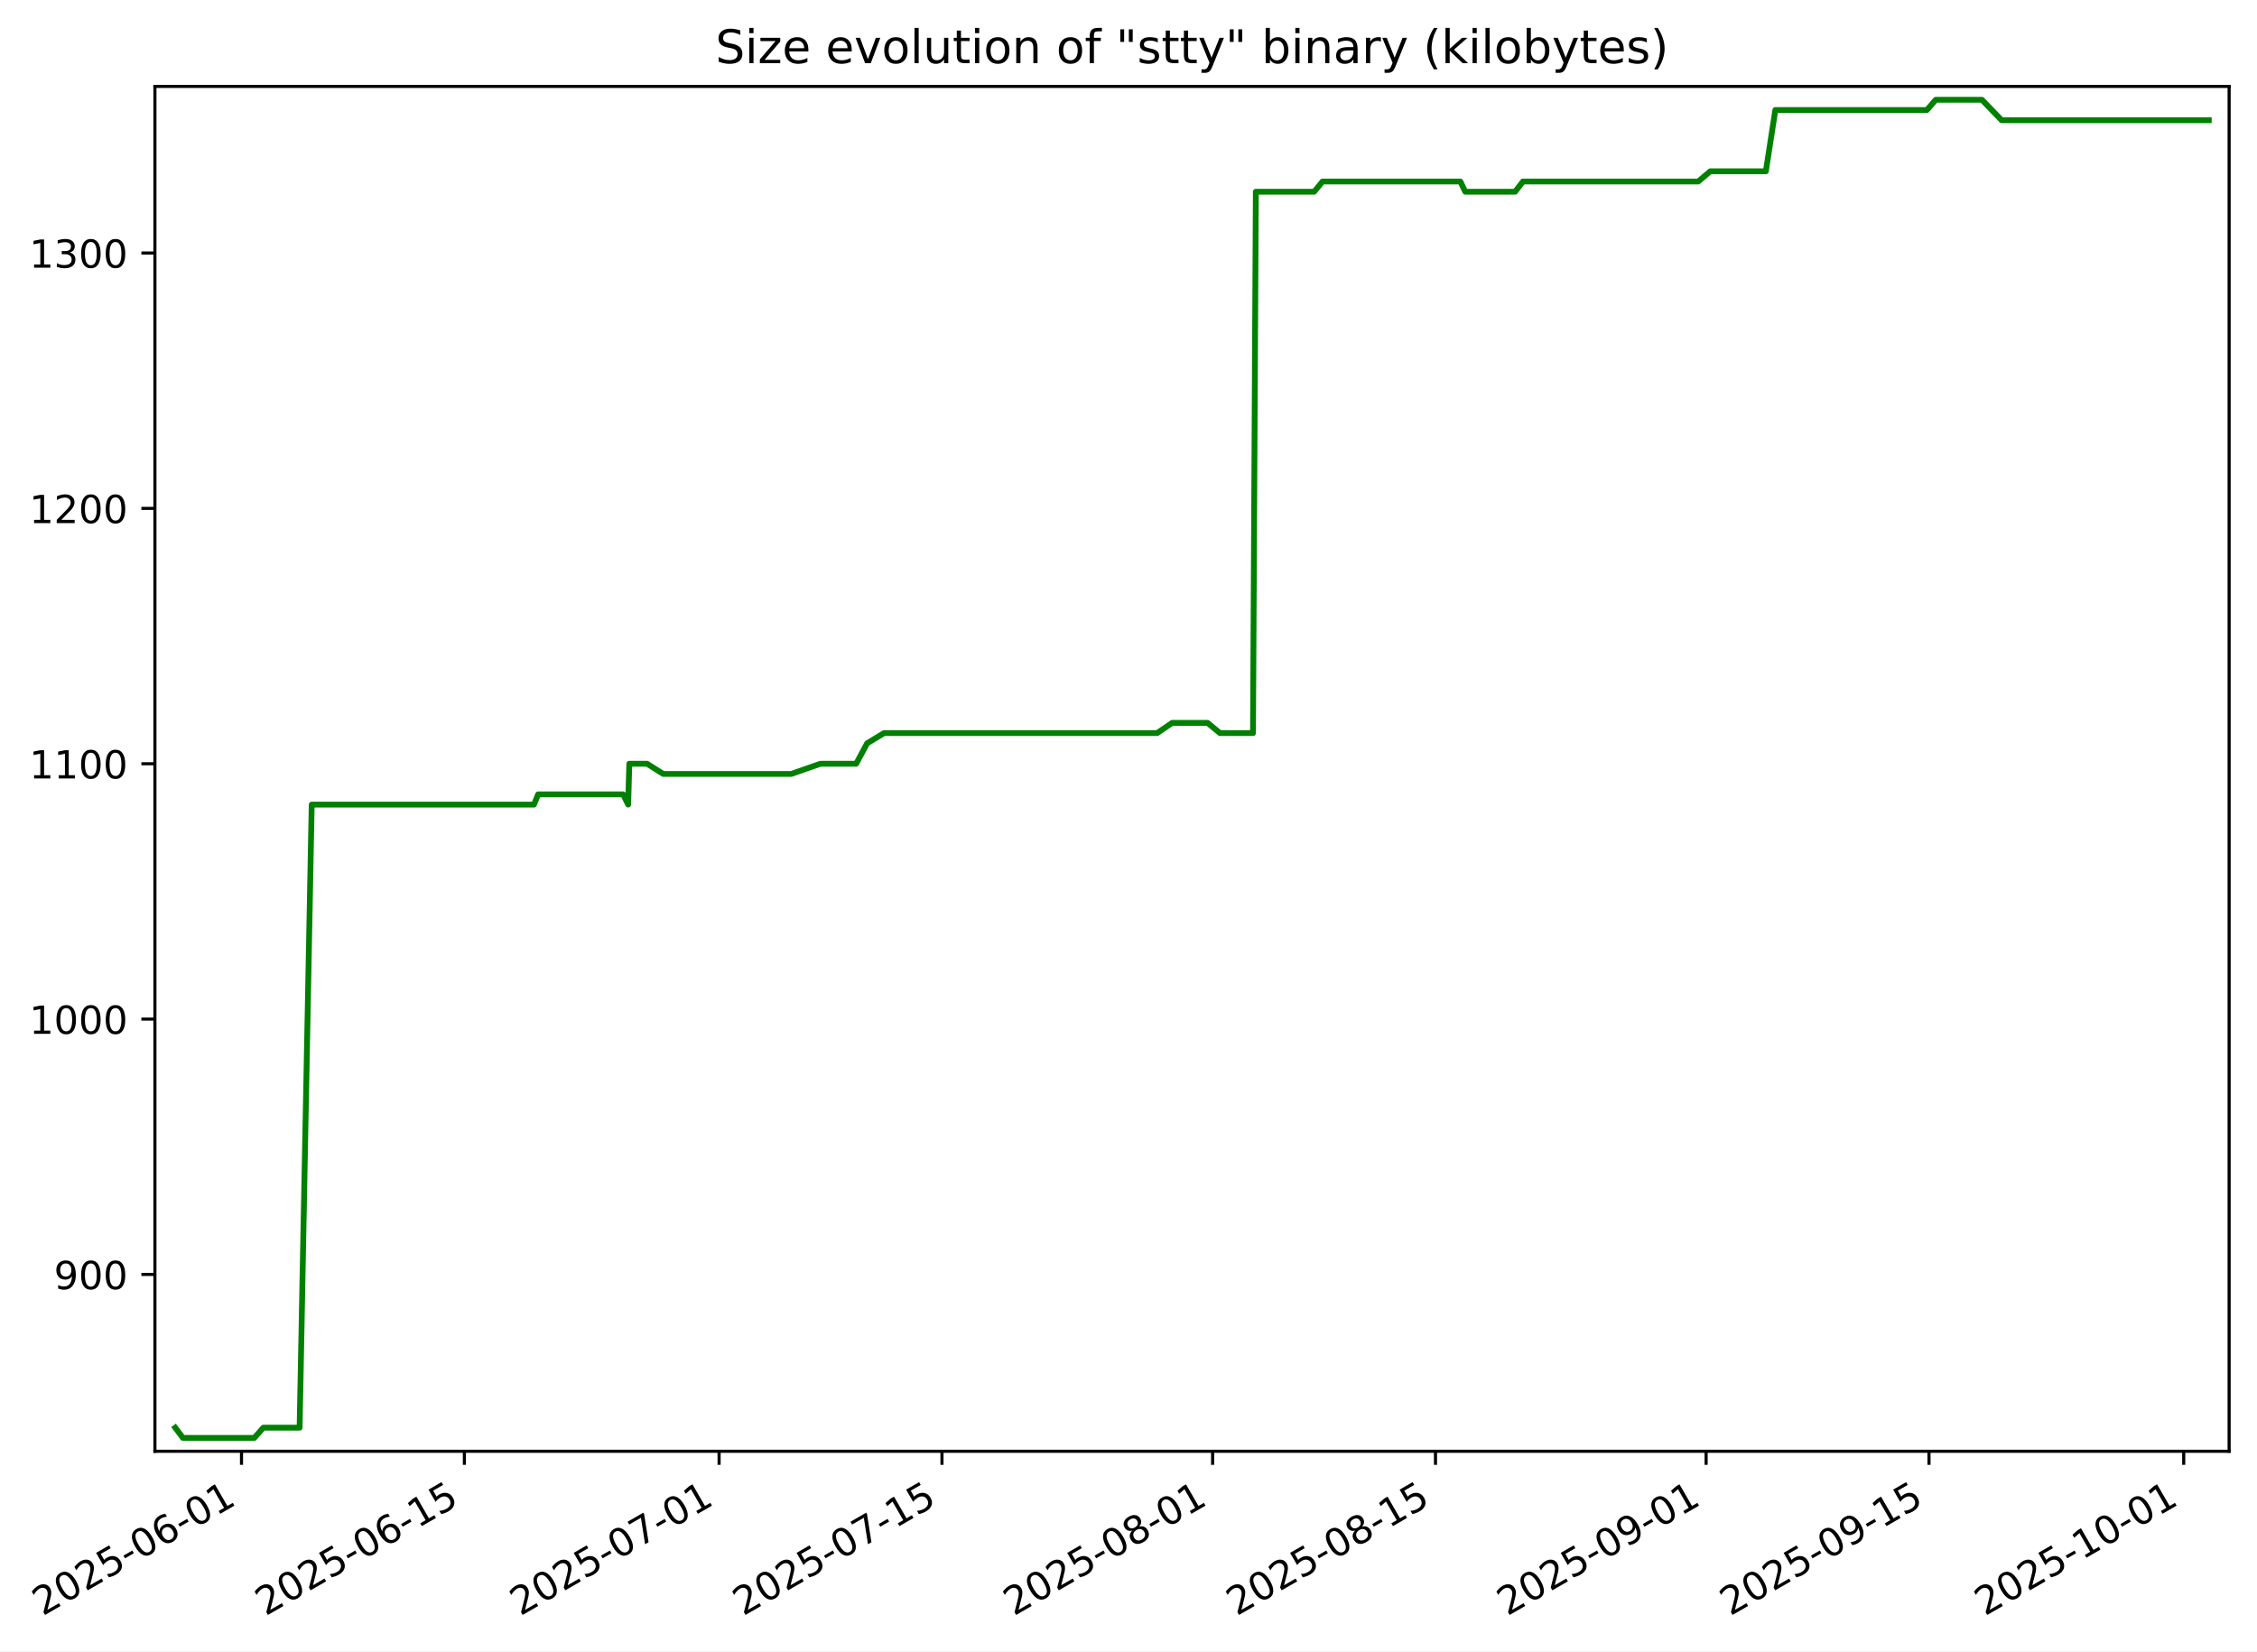
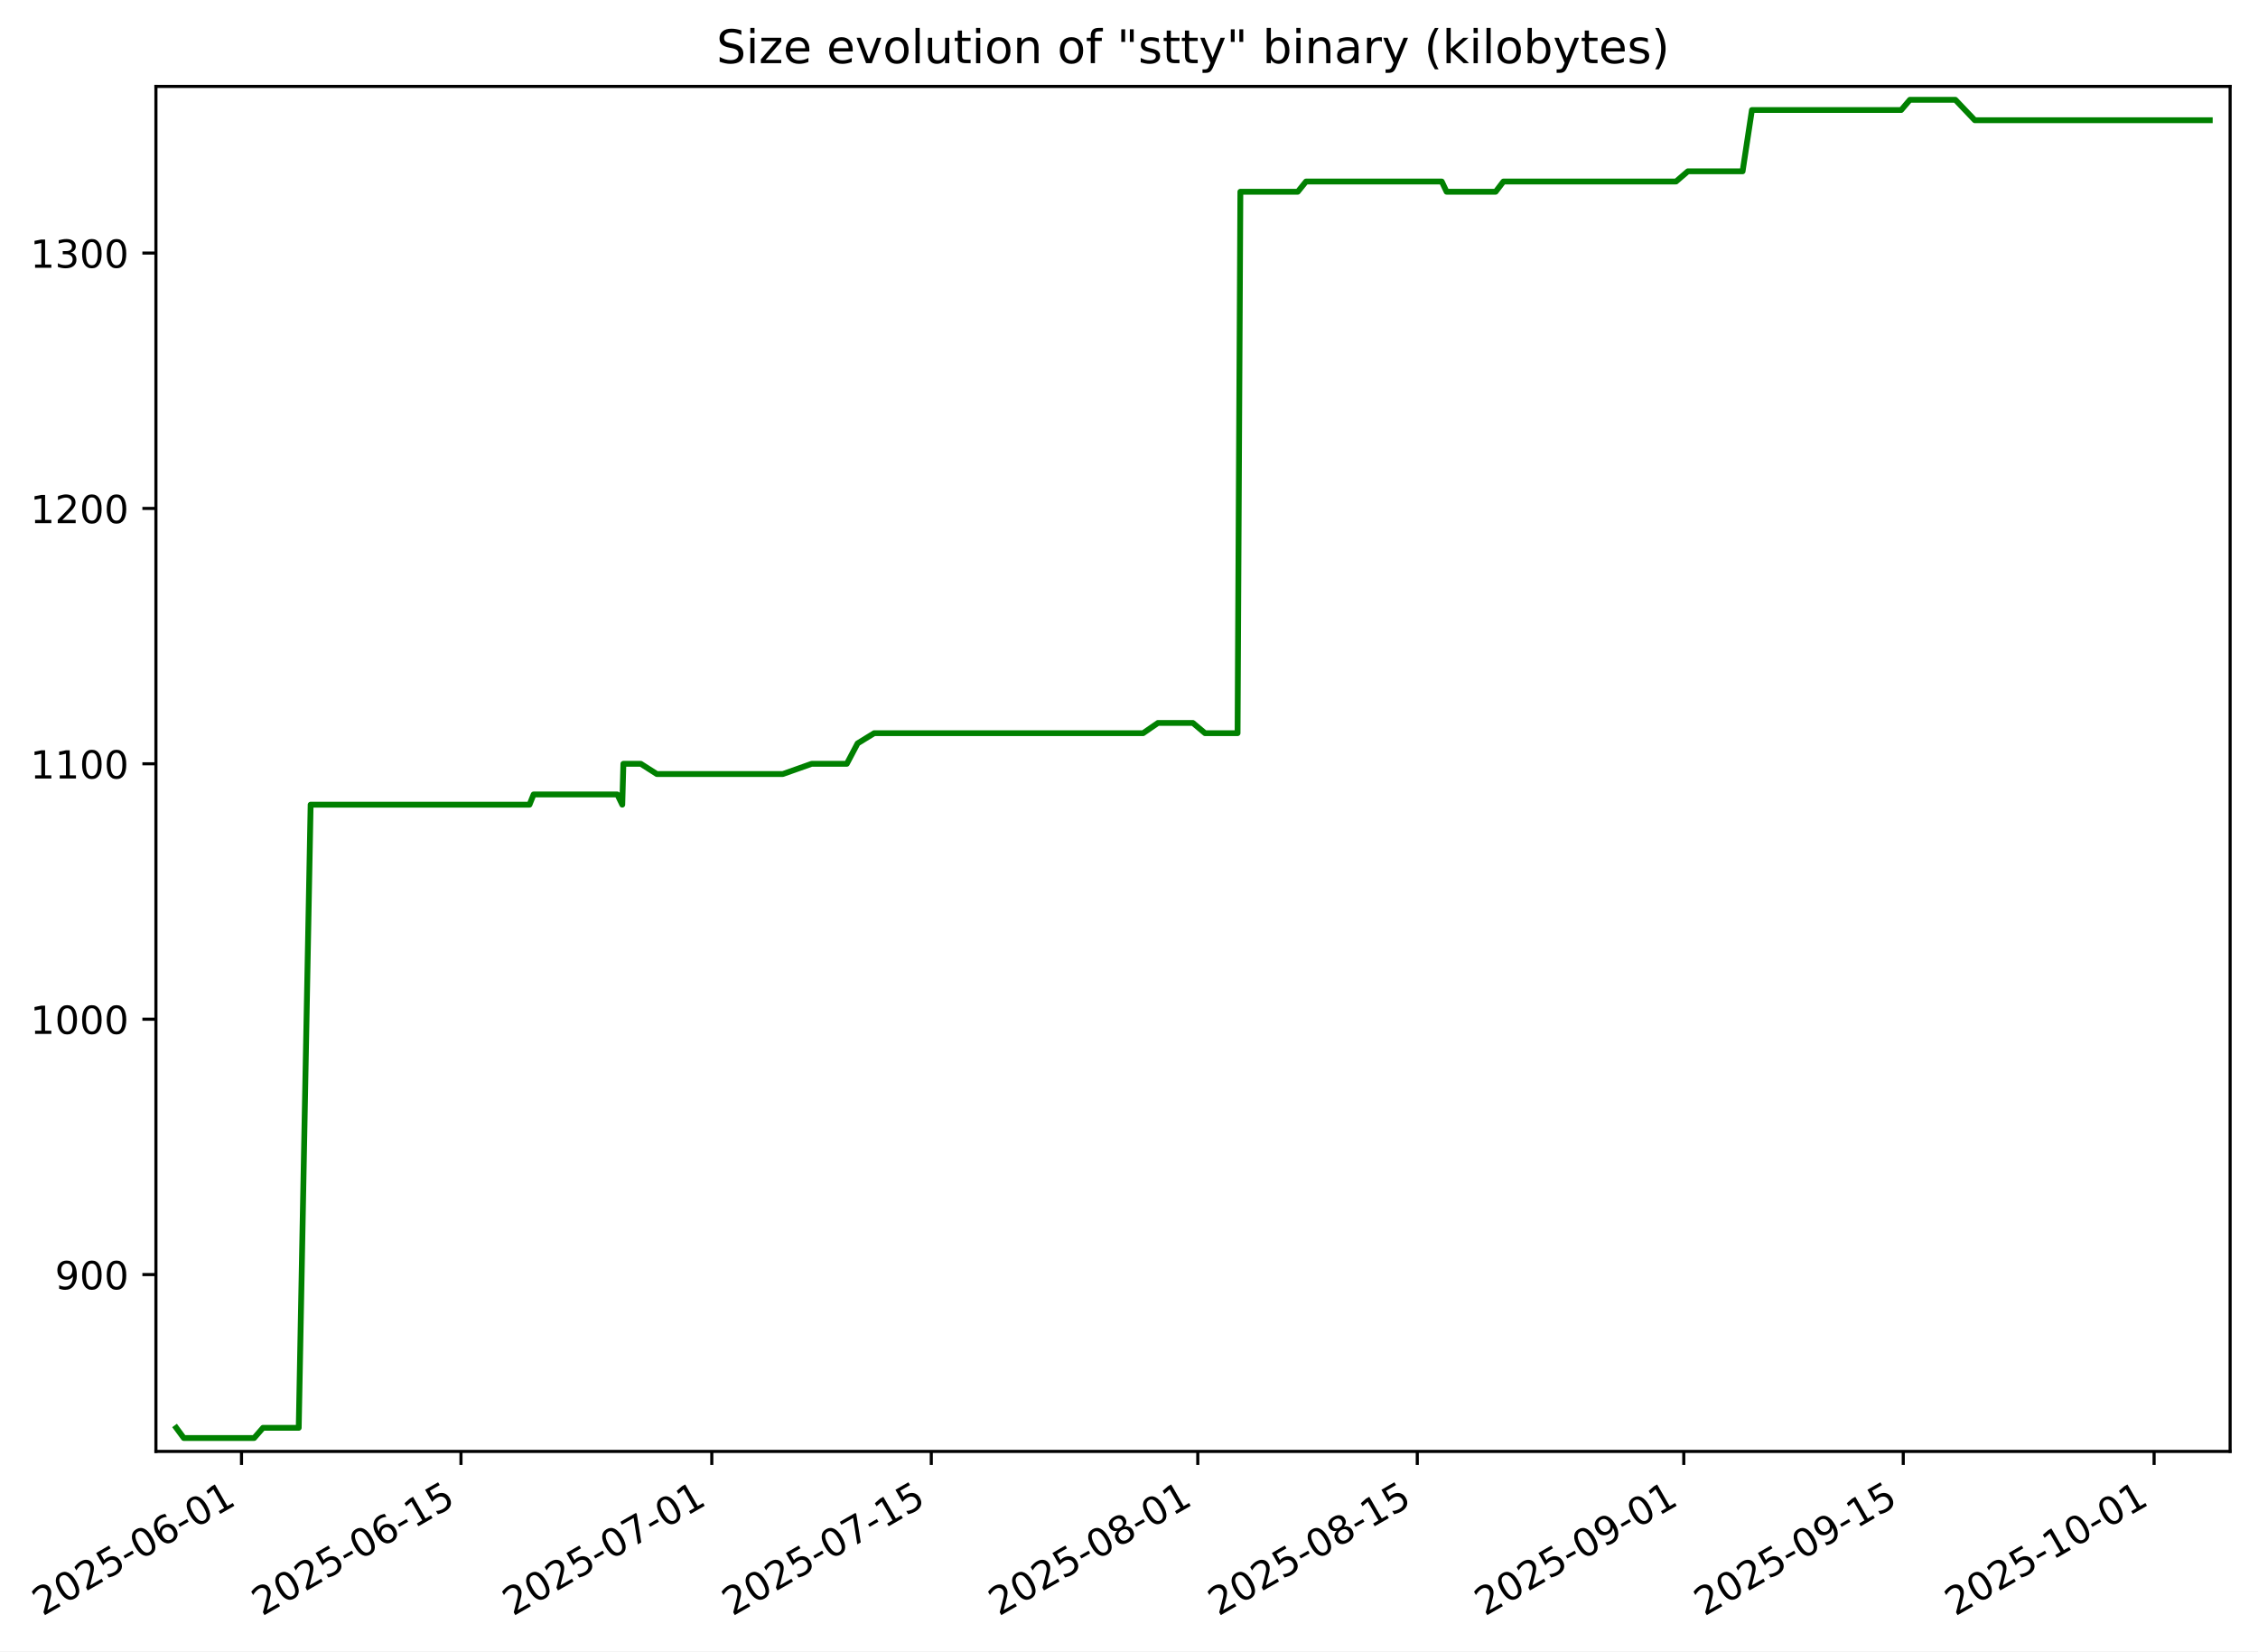
- <svg xmlns="http://www.w3.org/2000/svg" xmlns:xlink="http://www.w3.org/1999/xlink" width="582.889pt" height="426.469pt" viewBox="0 0 582.889 426.469" version="1.1">
+ <svg xmlns="http://www.w3.org/2000/svg" xmlns:xlink="http://www.w3.org/1999/xlink" width="583.15pt" height="426.469pt" viewBox="0 0 583.15 426.469" version="1.1">
  <defs>
    <style type="text/css">*{stroke-linejoin: round; stroke-linecap: butt}</style>
  </defs>
  <g id="figure_1">
    <g id="patch_1">
-       <path d="M 0 426.469  L 582.889 426.469  L 582.889 0  L 0 0  z " style="fill: #ffffff" />
+       <path d="M 0 426.469  L 583.15 426.469  L 583.15 0  L 0 0  z " style="fill: #ffffff" />
    </g>
    <g id="axes_1">
      <g id="patch_2">
-         <path d="M 40.009 374.83  L 575.689 374.83  L 575.689 22.318  L 40.009 22.318  z " style="fill: #ffffff" />
+         <path d="M 40.27 374.83  L 575.95 374.83  L 575.95 22.318  L 40.27 22.318  z " style="fill: #ffffff" />
      </g>
      <g id="matplotlib.axis_1">
        <g id="xtick_1">
          <g id="line2d_1">
            <defs>
-               <path id="me4ab4bfff0" d="M 0 0  L 0 3.5  " style="stroke: #000000; stroke-width: 0.8" />
+               <path id="m4afe39848b" d="M 0 0  L 0 3.5  " style="stroke: #000000; stroke-width: 0.8" />
            </defs>
            <g>
-               <use xlink:href="#me4ab4bfff0" x="62.369" y="374.83" style="stroke: #000000; stroke-width: 0.8" />
+               <use xlink:href="#m4afe39848b" x="62.369" y="374.83" style="stroke: #000000; stroke-width: 0.8" />
            </g>
          </g>
          <g id="text_1">
            <g transform="translate(10.99922 417.4684) rotate(-30) scale(0.1 -0.1)">
              <defs>
                <path id="DejaVuSans-32" d="M 1228 531  L 3431 531  L 3431 0  L 469 0  L 469 531  Q 828 903 1448 1529  Q 2069 2156 2228 2338  Q 2531 2678 2651 2914  Q 2772 3150 2772 3378  Q 2772 3750 2511 3984  Q 2250 4219 1831 4219  Q 1534 4219 1204 4116  Q 875 4013 500 3803  L 500 4441  Q 881 4594 1212 4672  Q 1544 4750 1819 4750  Q 2544 4750 2975 4387  Q 3406 4025 3406 3419  Q 3406 3131 3298 2873  Q 3191 2616 2906 2266  Q 2828 2175 2409 1742  Q 1991 1309 1228 531  z " transform="scale(0.015625)" />
                <path id="DejaVuSans-30" d="M 2034 4250  Q 1547 4250 1301 3770  Q 1056 3291 1056 2328  Q 1056 1369 1301 889  Q 1547 409 2034 409  Q 2525 409 2770 889  Q 3016 1369 3016 2328  Q 3016 3291 2770 3770  Q 2525 4250 2034 4250  z M 2034 4750  Q 2819 4750 3233 4129  Q 3647 3509 3647 2328  Q 3647 1150 3233 529  Q 2819 -91 2034 -91  Q 1250 -91 836 529  Q 422 1150 422 2328  Q 422 3509 836 4129  Q 1250 4750 2034 4750  z " transform="scale(0.015625)" />
                <path id="DejaVuSans-35" d="M 691 4666  L 3169 4666  L 3169 4134  L 1269 4134  L 1269 2991  Q 1406 3038 1543 3061  Q 1681 3084 1819 3084  Q 2600 3084 3056 2656  Q 3513 2228 3513 1497  Q 3513 744 3044 326  Q 2575 -91 1722 -91  Q 1428 -91 1123 -41  Q 819 9 494 109  L 494 744  Q 775 591 1075 516  Q 1375 441 1709 441  Q 2250 441 2565 725  Q 2881 1009 2881 1497  Q 2881 1984 2565 2268  Q 2250 2553 1709 2553  Q 1456 2553 1204 2497  Q 953 2441 691 2322  L 691 4666  z " transform="scale(0.015625)" />
                <path id="DejaVuSans-2d" d="M 313 2009  L 1997 2009  L 1997 1497  L 313 1497  L 313 2009  z " transform="scale(0.015625)" />
                <path id="DejaVuSans-36" d="M 2113 2584  Q 1688 2584 1439 2293  Q 1191 2003 1191 1497  Q 1191 994 1439 701  Q 1688 409 2113 409  Q 2538 409 2786 701  Q 3034 994 3034 1497  Q 3034 2003 2786 2293  Q 2538 2584 2113 2584  z M 3366 4563  L 3366 3988  Q 3128 4100 2886 4159  Q 2644 4219 2406 4219  Q 1781 4219 1451 3797  Q 1122 3375 1075 2522  Q 1259 2794 1537 2939  Q 1816 3084 2150 3084  Q 2853 3084 3261 2657  Q 3669 2231 3669 1497  Q 3669 778 3244 343  Q 2819 -91 2113 -91  Q 1303 -91 875 529  Q 447 1150 447 2328  Q 447 3434 972 4092  Q 1497 4750 2381 4750  Q 2619 4750 2861 4703  Q 3103 4656 3366 4563  z " transform="scale(0.015625)" />
                <path id="DejaVuSans-31" d="M 794 531  L 1825 531  L 1825 4091  L 703 3866  L 703 4441  L 1819 4666  L 2450 4666  L 2450 531  L 3481 531  L 3481 0  L 794 0  L 794 531  z " transform="scale(0.015625)" />
              </defs>
              <use xlink:href="#DejaVuSans-32" />
              <use xlink:href="#DejaVuSans-30" x="63.623" />
              <use xlink:href="#DejaVuSans-32" x="127.246" />
              <use xlink:href="#DejaVuSans-35" x="190.869" />
              <use xlink:href="#DejaVuSans-2d" x="254.492" />
              <use xlink:href="#DejaVuSans-30" x="290.576" />
              <use xlink:href="#DejaVuSans-36" x="354.199" />
              <use xlink:href="#DejaVuSans-2d" x="417.822" />
              <use xlink:href="#DejaVuSans-30" x="453.906" />
              <use xlink:href="#DejaVuSans-31" x="517.529" />
            </g>
          </g>
        </g>
        <g id="xtick_2">
          <g id="line2d_2">
            <g>
-               <use xlink:href="#me4ab4bfff0" x="119.929" y="374.83" style="stroke: #000000; stroke-width: 0.8" />
+               <use xlink:href="#m4afe39848b" x="119.051" y="374.83" style="stroke: #000000; stroke-width: 0.8" />
            </g>
          </g>
          <g id="text_2">
-             <g transform="translate(68.55934 417.4684) rotate(-30) scale(0.1 -0.1)">
+             <g transform="translate(67.68149 417.4684) rotate(-30) scale(0.1 -0.1)">
              <use xlink:href="#DejaVuSans-32" />
              <use xlink:href="#DejaVuSans-30" x="63.623" />
              <use xlink:href="#DejaVuSans-32" x="127.246" />
              <use xlink:href="#DejaVuSans-35" x="190.869" />
              <use xlink:href="#DejaVuSans-2d" x="254.492" />
              <use xlink:href="#DejaVuSans-30" x="290.576" />
              <use xlink:href="#DejaVuSans-36" x="354.199" />
              <use xlink:href="#DejaVuSans-2d" x="417.822" />
              <use xlink:href="#DejaVuSans-31" x="453.906" />
              <use xlink:href="#DejaVuSans-35" x="517.529" />
            </g>
          </g>
        </g>
        <g id="xtick_3">
          <g id="line2d_3">
            <g>
-               <use xlink:href="#me4ab4bfff0" x="185.712" y="374.83" style="stroke: #000000; stroke-width: 0.8" />
+               <use xlink:href="#m4afe39848b" x="183.831" y="374.83" style="stroke: #000000; stroke-width: 0.8" />
            </g>
          </g>
          <g id="text_3">
-             <g transform="translate(134.3423 417.4684) rotate(-30) scale(0.1 -0.1)">
+             <g transform="translate(132.4612 417.4684) rotate(-30) scale(0.1 -0.1)">
              <defs>
                <path id="DejaVuSans-37" d="M 525 4666  L 3525 4666  L 3525 4397  L 1831 0  L 1172 0  L 2766 4134  L 525 4134  L 525 4666  z " transform="scale(0.015625)" />
              </defs>
              <use xlink:href="#DejaVuSans-32" />
              <use xlink:href="#DejaVuSans-30" x="63.623" />
              <use xlink:href="#DejaVuSans-32" x="127.246" />
              <use xlink:href="#DejaVuSans-35" x="190.869" />
              <use xlink:href="#DejaVuSans-2d" x="254.492" />
              <use xlink:href="#DejaVuSans-30" x="290.576" />
              <use xlink:href="#DejaVuSans-37" x="354.199" />
              <use xlink:href="#DejaVuSans-2d" x="417.822" />
              <use xlink:href="#DejaVuSans-30" x="453.906" />
              <use xlink:href="#DejaVuSans-31" x="517.529" />
            </g>
          </g>
        </g>
        <g id="xtick_4">
          <g id="line2d_4">
            <g>
-               <use xlink:href="#me4ab4bfff0" x="243.272" y="374.83" style="stroke: #000000; stroke-width: 0.8" />
+               <use xlink:href="#m4afe39848b" x="240.513" y="374.83" style="stroke: #000000; stroke-width: 0.8" />
            </g>
          </g>
          <g id="text_4">
-             <g transform="translate(191.9025 417.4684) rotate(-30) scale(0.1 -0.1)">
+             <g transform="translate(189.1435 417.4684) rotate(-30) scale(0.1 -0.1)">
              <use xlink:href="#DejaVuSans-32" />
              <use xlink:href="#DejaVuSans-30" x="63.623" />
              <use xlink:href="#DejaVuSans-32" x="127.246" />
              <use xlink:href="#DejaVuSans-35" x="190.869" />
              <use xlink:href="#DejaVuSans-2d" x="254.492" />
              <use xlink:href="#DejaVuSans-30" x="290.576" />
              <use xlink:href="#DejaVuSans-37" x="354.199" />
              <use xlink:href="#DejaVuSans-2d" x="417.822" />
              <use xlink:href="#DejaVuSans-31" x="453.906" />
              <use xlink:href="#DejaVuSans-35" x="517.529" />
            </g>
          </g>
        </g>
        <g id="xtick_5">
          <g id="line2d_5">
            <g>
-               <use xlink:href="#me4ab4bfff0" x="313.166" y="374.83" style="stroke: #000000; stroke-width: 0.8" />
+               <use xlink:href="#m4afe39848b" x="309.341" y="374.83" style="stroke: #000000; stroke-width: 0.8" />
            </g>
          </g>
          <g id="text_5">
-             <g transform="translate(261.7969 417.4684) rotate(-30) scale(0.1 -0.1)">
+             <g transform="translate(257.972 417.4684) rotate(-30) scale(0.1 -0.1)">
              <defs>
                <path id="DejaVuSans-38" d="M 2034 2216  Q 1584 2216 1326 1975  Q 1069 1734 1069 1313  Q 1069 891 1326 650  Q 1584 409 2034 409  Q 2484 409 2743 651  Q 3003 894 3003 1313  Q 3003 1734 2745 1975  Q 2488 2216 2034 2216  z M 1403 2484  Q 997 2584 770 2862  Q 544 3141 544 3541  Q 544 4100 942 4425  Q 1341 4750 2034 4750  Q 2731 4750 3128 4425  Q 3525 4100 3525 3541  Q 3525 3141 3298 2862  Q 3072 2584 2669 2484  Q 3125 2378 3379 2068  Q 3634 1759 3634 1313  Q 3634 634 3220 271  Q 2806 -91 2034 -91  Q 1263 -91 848 271  Q 434 634 434 1313  Q 434 1759 690 2068  Q 947 2378 1403 2484  z M 1172 3481  Q 1172 3119 1398 2916  Q 1625 2713 2034 2713  Q 2441 2713 2670 2916  Q 2900 3119 2900 3481  Q 2900 3844 2670 4047  Q 2441 4250 2034 4250  Q 1625 4250 1398 4047  Q 1172 3844 1172 3481  z " transform="scale(0.015625)" />
              </defs>
              <use xlink:href="#DejaVuSans-32" />
              <use xlink:href="#DejaVuSans-30" x="63.623" />
              <use xlink:href="#DejaVuSans-32" x="127.246" />
              <use xlink:href="#DejaVuSans-35" x="190.869" />
              <use xlink:href="#DejaVuSans-2d" x="254.492" />
              <use xlink:href="#DejaVuSans-30" x="290.576" />
              <use xlink:href="#DejaVuSans-38" x="354.199" />
              <use xlink:href="#DejaVuSans-2d" x="417.822" />
              <use xlink:href="#DejaVuSans-30" x="453.906" />
              <use xlink:href="#DejaVuSans-31" x="517.529" />
            </g>
          </g>
        </g>
        <g id="xtick_6">
          <g id="line2d_6">
            <g>
-               <use xlink:href="#me4ab4bfff0" x="370.726" y="374.83" style="stroke: #000000; stroke-width: 0.8" />
+               <use xlink:href="#m4afe39848b" x="366.024" y="374.83" style="stroke: #000000; stroke-width: 0.8" />
            </g>
          </g>
          <g id="text_6">
-             <g transform="translate(319.357 417.4684) rotate(-30) scale(0.1 -0.1)">
+             <g transform="translate(314.6542 417.4684) rotate(-30) scale(0.1 -0.1)">
              <use xlink:href="#DejaVuSans-32" />
              <use xlink:href="#DejaVuSans-30" x="63.623" />
              <use xlink:href="#DejaVuSans-32" x="127.246" />
              <use xlink:href="#DejaVuSans-35" x="190.869" />
              <use xlink:href="#DejaVuSans-2d" x="254.492" />
              <use xlink:href="#DejaVuSans-30" x="290.576" />
              <use xlink:href="#DejaVuSans-38" x="354.199" />
              <use xlink:href="#DejaVuSans-2d" x="417.822" />
              <use xlink:href="#DejaVuSans-31" x="453.906" />
              <use xlink:href="#DejaVuSans-35" x="517.529" />
            </g>
          </g>
        </g>
        <g id="xtick_7">
          <g id="line2d_7">
            <g>
-               <use xlink:href="#me4ab4bfff0" x="440.621" y="374.83" style="stroke: #000000; stroke-width: 0.8" />
+               <use xlink:href="#m4afe39848b" x="434.852" y="374.83" style="stroke: #000000; stroke-width: 0.8" />
            </g>
          </g>
          <g id="text_7">
-             <g transform="translate(389.2514 417.4684) rotate(-30) scale(0.1 -0.1)">
+             <g transform="translate(383.4827 417.4684) rotate(-30) scale(0.1 -0.1)">
              <defs>
                <path id="DejaVuSans-39" d="M 703 97  L 703 672  Q 941 559 1184 500  Q 1428 441 1663 441  Q 2288 441 2617 861  Q 2947 1281 2994 2138  Q 2813 1869 2534 1725  Q 2256 1581 1919 1581  Q 1219 1581 811 2004  Q 403 2428 403 3163  Q 403 3881 828 4315  Q 1253 4750 1959 4750  Q 2769 4750 3195 4129  Q 3622 3509 3622 2328  Q 3622 1225 3098 567  Q 2575 -91 1691 -91  Q 1453 -91 1209 -44  Q 966 3 703 97  z M 1959 2075  Q 2384 2075 2632 2365  Q 2881 2656 2881 3163  Q 2881 3666 2632 3958  Q 2384 4250 1959 4250  Q 1534 4250 1286 3958  Q 1038 3666 1038 3163  Q 1038 2656 1286 2365  Q 1534 2075 1959 2075  z " transform="scale(0.015625)" />
              </defs>
              <use xlink:href="#DejaVuSans-32" />
              <use xlink:href="#DejaVuSans-30" x="63.623" />
              <use xlink:href="#DejaVuSans-32" x="127.246" />
              <use xlink:href="#DejaVuSans-35" x="190.869" />
              <use xlink:href="#DejaVuSans-2d" x="254.492" />
              <use xlink:href="#DejaVuSans-30" x="290.576" />
              <use xlink:href="#DejaVuSans-39" x="354.199" />
              <use xlink:href="#DejaVuSans-2d" x="417.822" />
              <use xlink:href="#DejaVuSans-30" x="453.906" />
              <use xlink:href="#DejaVuSans-31" x="517.529" />
            </g>
          </g>
        </g>
        <g id="xtick_8">
          <g id="line2d_8">
            <g>
-               <use xlink:href="#me4ab4bfff0" x="498.181" y="374.83" style="stroke: #000000; stroke-width: 0.8" />
+               <use xlink:href="#m4afe39848b" x="491.534" y="374.83" style="stroke: #000000; stroke-width: 0.8" />
            </g>
          </g>
          <g id="text_8">
-             <g transform="translate(446.8116 417.4684) rotate(-30) scale(0.1 -0.1)">
+             <g transform="translate(440.165 417.4684) rotate(-30) scale(0.1 -0.1)">
              <use xlink:href="#DejaVuSans-32" />
              <use xlink:href="#DejaVuSans-30" x="63.623" />
              <use xlink:href="#DejaVuSans-32" x="127.246" />
              <use xlink:href="#DejaVuSans-35" x="190.869" />
              <use xlink:href="#DejaVuSans-2d" x="254.492" />
              <use xlink:href="#DejaVuSans-30" x="290.576" />
              <use xlink:href="#DejaVuSans-39" x="354.199" />
              <use xlink:href="#DejaVuSans-2d" x="417.822" />
              <use xlink:href="#DejaVuSans-31" x="453.906" />
              <use xlink:href="#DejaVuSans-35" x="517.529" />
            </g>
          </g>
        </g>
        <g id="xtick_9">
          <g id="line2d_9">
            <g>
-               <use xlink:href="#me4ab4bfff0" x="563.964" y="374.83" style="stroke: #000000; stroke-width: 0.8" />
+               <use xlink:href="#m4afe39848b" x="556.314" y="374.83" style="stroke: #000000; stroke-width: 0.8" />
            </g>
          </g>
          <g id="text_9">
-             <g transform="translate(512.5946 417.4684) rotate(-30) scale(0.1 -0.1)">
+             <g transform="translate(504.9447 417.4684) rotate(-30) scale(0.1 -0.1)">
              <use xlink:href="#DejaVuSans-32" />
              <use xlink:href="#DejaVuSans-30" x="63.623" />
              <use xlink:href="#DejaVuSans-32" x="127.246" />
              <use xlink:href="#DejaVuSans-35" x="190.869" />
              <use xlink:href="#DejaVuSans-2d" x="254.492" />
              <use xlink:href="#DejaVuSans-31" x="290.576" />
              <use xlink:href="#DejaVuSans-30" x="354.199" />
              <use xlink:href="#DejaVuSans-2d" x="417.822" />
              <use xlink:href="#DejaVuSans-30" x="453.906" />
              <use xlink:href="#DejaVuSans-31" x="517.529" />
            </g>
          </g>
        </g>
      </g>
      <g id="matplotlib.axis_2">
        <g id="ytick_1">
          <g id="line2d_10">
            <defs>
-               <path id="m0d88795bf3" d="M 0 0  L -3.5 0  " style="stroke: #000000; stroke-width: 0.8" />
+               <path id="m169bc787d6" d="M 0 0  L -3.5 0  " style="stroke: #000000; stroke-width: 0.8" />
            </defs>
            <g>
-               <use xlink:href="#m0d88795bf3" x="40.009" y="329.163" style="stroke: #000000; stroke-width: 0.8" />
+               <use xlink:href="#m169bc787d6" x="40.27" y="329.163" style="stroke: #000000; stroke-width: 0.8" />
            </g>
          </g>
          <g id="text_10">
-             <g transform="translate(13.9214 332.9627) scale(0.1 -0.1)">
+             <g transform="translate(14.18231 332.9627) scale(0.1 -0.1)">
              <use xlink:href="#DejaVuSans-39" />
              <use xlink:href="#DejaVuSans-30" x="63.623" />
              <use xlink:href="#DejaVuSans-30" x="127.246" />
            </g>
          </g>
        </g>
        <g id="ytick_2">
          <g id="line2d_11">
            <g>
-               <use xlink:href="#m0d88795bf3" x="40.009" y="263.209" style="stroke: #000000; stroke-width: 0.8" />
+               <use xlink:href="#m169bc787d6" x="40.27" y="263.209" style="stroke: #000000; stroke-width: 0.8" />
            </g>
          </g>
          <g id="text_11">
-             <g transform="translate(7.558901 267.0085) scale(0.1 -0.1)">
+             <g transform="translate(7.819815 267.0085) scale(0.1 -0.1)">
              <use xlink:href="#DejaVuSans-31" />
              <use xlink:href="#DejaVuSans-30" x="63.623" />
              <use xlink:href="#DejaVuSans-30" x="127.246" />
              <use xlink:href="#DejaVuSans-30" x="190.869" />
            </g>
          </g>
        </g>
        <g id="ytick_3">
          <g id="line2d_12">
            <g>
-               <use xlink:href="#m0d88795bf3" x="40.009" y="197.255" style="stroke: #000000; stroke-width: 0.8" />
+               <use xlink:href="#m169bc787d6" x="40.27" y="197.255" style="stroke: #000000; stroke-width: 0.8" />
            </g>
          </g>
          <g id="text_12">
-             <g transform="translate(7.558901 201.0543) scale(0.1 -0.1)">
+             <g transform="translate(7.819815 201.0543) scale(0.1 -0.1)">
              <use xlink:href="#DejaVuSans-31" />
              <use xlink:href="#DejaVuSans-31" x="63.623" />
              <use xlink:href="#DejaVuSans-30" x="127.246" />
              <use xlink:href="#DejaVuSans-30" x="190.869" />
            </g>
          </g>
        </g>
        <g id="ytick_4">
          <g id="line2d_13">
            <g>
-               <use xlink:href="#m0d88795bf3" x="40.009" y="131.301" style="stroke: #000000; stroke-width: 0.8" />
+               <use xlink:href="#m169bc787d6" x="40.27" y="131.301" style="stroke: #000000; stroke-width: 0.8" />
            </g>
          </g>
          <g id="text_13">
-             <g transform="translate(7.558901 135.1001) scale(0.1 -0.1)">
+             <g transform="translate(7.819815 135.1001) scale(0.1 -0.1)">
              <use xlink:href="#DejaVuSans-31" />
              <use xlink:href="#DejaVuSans-32" x="63.623" />
              <use xlink:href="#DejaVuSans-30" x="127.246" />
              <use xlink:href="#DejaVuSans-30" x="190.869" />
            </g>
          </g>
        </g>
        <g id="ytick_5">
          <g id="line2d_14">
            <g>
-               <use xlink:href="#m0d88795bf3" x="40.009" y="65.347" style="stroke: #000000; stroke-width: 0.8" />
+               <use xlink:href="#m169bc787d6" x="40.27" y="65.347" style="stroke: #000000; stroke-width: 0.8" />
            </g>
          </g>
          <g id="text_14">
-             <g transform="translate(7.558901 69.14586) scale(0.1 -0.1)">
+             <g transform="translate(7.819815 69.14586) scale(0.1 -0.1)">
              <defs>
                <path id="DejaVuSans-33" d="M 2597 2516  Q 3050 2419 3304 2112  Q 3559 1806 3559 1356  Q 3559 666 3084 287  Q 2609 -91 1734 -91  Q 1441 -91 1130 -33  Q 819 25 488 141  L 488 750  Q 750 597 1062 519  Q 1375 441 1716 441  Q 2309 441 2620 675  Q 2931 909 2931 1356  Q 2931 1769 2642 2001  Q 2353 2234 1838 2234  L 1294 2234  L 1294 2753  L 1863 2753  Q 2328 2753 2575 2939  Q 2822 3125 2822 3475  Q 2822 3834 2567 4026  Q 2313 4219 1838 4219  Q 1578 4219 1281 4162  Q 984 4106 628 3988  L 628 4550  Q 988 4650 1302 4700  Q 1616 4750 1894 4750  Q 2613 4750 3031 4423  Q 3450 4097 3450 3541  Q 3450 3153 3228 2886  Q 3006 2619 2597 2516  z " transform="scale(0.015625)" />
              </defs>
              <use xlink:href="#DejaVuSans-31" />
              <use xlink:href="#DejaVuSans-33" x="63.623" />
              <use xlink:href="#DejaVuSans-30" x="127.246" />
              <use xlink:href="#DejaVuSans-30" x="190.869" />
            </g>
          </g>
        </g>
      </g>
      <g id="line2d_15">
-         <path d="M 45.261 368.736  L 47.236 371.374  L 65.676 371.374  L 68.012 368.736  L 77.378 368.736  L 80.5 207.808  L 137.902 207.808  L 138.976 205.17  L 160.932 205.17  L 162.231 207.808  L 162.521 197.255  L 167.094 197.255  L 171.294 199.893  L 204.345 199.893  L 211.891 197.255  L 221.119 197.255  L 223.945 191.979  L 228.306 189.341  L 298.834 189.341  L 302.717 186.702  L 311.873 186.702  L 315.061 189.341  L 323.599 189.341  L 324.332 49.518  L 339.387 49.518  L 341.554 46.879  L 377.149 46.879  L 378.417 49.518  L 391.28 49.518  L 393.322 46.879  L 438.58 46.879  L 441.691 44.241  L 456.048 44.241  L 458.493 28.412  L 497.642 28.412  L 499.921 25.774  L 511.848 25.774  L 516.949 31.05  L 570.437 31.05  L 570.437 31.05  " clip-path="url(#pf9aa28fd80)" style="fill: none; stroke: #008000; stroke-width: 1.5; stroke-linecap: square" />
+         <path d="M 45.522 368.736  L 47.467 371.374  L 65.626 371.374  L 67.926 368.736  L 77.15 368.736  L 80.223 207.808  L 136.75 207.808  L 137.807 205.17  L 159.428 205.17  L 160.708 207.808  L 160.993 197.255  L 165.497 197.255  L 169.633 199.893  L 202.18 199.893  L 209.611 197.255  L 218.698 197.255  L 221.481 191.979  L 225.776 189.341  L 295.228 189.341  L 299.051 186.702  L 308.068 186.702  L 311.208 189.341  L 319.615 189.341  L 320.337 49.518  L 335.162 49.518  L 337.296 46.879  L 372.348 46.879  L 373.597 49.518  L 386.264 49.518  L 388.275 46.879  L 432.842 46.879  L 435.906 44.241  L 450.044 44.241  L 452.451 28.412  L 491.004 28.412  L 493.248 25.774  L 504.993 25.774  L 510.016 31.05  L 570.698 31.05  L 570.698 31.05  " clip-path="url(#p870471ecfa)" style="fill: none; stroke: #008000; stroke-width: 1.5; stroke-linecap: square" />
      </g>
      <g id="patch_3">
-         <path d="M 40.009 374.83  L 40.009 22.318  " style="fill: none; stroke: #000000; stroke-width: 0.8; stroke-linejoin: miter; stroke-linecap: square" />
+         <path d="M 40.27 374.83  L 40.27 22.318  " style="fill: none; stroke: #000000; stroke-width: 0.8; stroke-linejoin: miter; stroke-linecap: square" />
      </g>
      <g id="patch_4">
-         <path d="M 575.689 374.83  L 575.689 22.318  " style="fill: none; stroke: #000000; stroke-width: 0.8; stroke-linejoin: miter; stroke-linecap: square" />
+         <path d="M 575.95 374.83  L 575.95 22.318  " style="fill: none; stroke: #000000; stroke-width: 0.8; stroke-linejoin: miter; stroke-linecap: square" />
      </g>
      <g id="patch_5">
-         <path d="M 40.009 374.83  L 575.689 374.83  " style="fill: none; stroke: #000000; stroke-width: 0.8; stroke-linejoin: miter; stroke-linecap: square" />
+         <path d="M 40.27 374.83  L 575.95 374.83  " style="fill: none; stroke: #000000; stroke-width: 0.8; stroke-linejoin: miter; stroke-linecap: square" />
      </g>
      <g id="patch_6">
-         <path d="M 40.009 22.318  L 575.689 22.318  " style="fill: none; stroke: #000000; stroke-width: 0.8; stroke-linejoin: miter; stroke-linecap: square" />
+         <path d="M 40.27 22.318  L 575.95 22.318  " style="fill: none; stroke: #000000; stroke-width: 0.8; stroke-linejoin: miter; stroke-linecap: square" />
      </g>
      <g id="text_15">
-         <g transform="translate(184.772 16.31812) scale(0.12 -0.12)">
+         <g transform="translate(185.0329 16.31812) scale(0.12 -0.12)">
          <defs>
            <path id="DejaVuSans-53" d="M 3425 4513  L 3425 3897  Q 3066 4069 2747 4153  Q 2428 4238 2131 4238  Q 1616 4238 1336 4038  Q 1056 3838 1056 3469  Q 1056 3159 1242 3001  Q 1428 2844 1947 2747  L 2328 2669  Q 3034 2534 3370 2195  Q 3706 1856 3706 1288  Q 3706 609 3251 259  Q 2797 -91 1919 -91  Q 1588 -91 1214 -16  Q 841 59 441 206  L 441 856  Q 825 641 1194 531  Q 1563 422 1919 422  Q 2459 422 2753 634  Q 3047 847 3047 1241  Q 3047 1584 2836 1778  Q 2625 1972 2144 2069  L 1759 2144  Q 1053 2284 737 2584  Q 422 2884 422 3419  Q 422 4038 858 4394  Q 1294 4750 2059 4750  Q 2388 4750 2728 4690  Q 3069 4631 3425 4513  z " transform="scale(0.015625)" />
            <path id="DejaVuSans-69" d="M 603 3500  L 1178 3500  L 1178 0  L 603 0  L 603 3500  z M 603 4863  L 1178 4863  L 1178 4134  L 603 4134  L 603 4863  z " transform="scale(0.015625)" />
            <path id="DejaVuSans-7a" d="M 353 3500  L 3084 3500  L 3084 2975  L 922 459  L 3084 459  L 3084 0  L 275 0  L 275 525  L 2438 3041  L 353 3041  L 353 3500  z " transform="scale(0.015625)" />
            <path id="DejaVuSans-65" d="M 3597 1894  L 3597 1613  L 953 1613  Q 991 1019 1311 708  Q 1631 397 2203 397  Q 2534 397 2845 478  Q 3156 559 3463 722  L 3463 178  Q 3153 47 2828 -22  Q 2503 -91 2169 -91  Q 1331 -91 842 396  Q 353 884 353 1716  Q 353 2575 817 3079  Q 1281 3584 2069 3584  Q 2775 3584 3186 3129  Q 3597 2675 3597 1894  z M 3022 2063  Q 3016 2534 2758 2815  Q 2500 3097 2075 3097  Q 1594 3097 1305 2825  Q 1016 2553 972 2059  L 3022 2063  z " transform="scale(0.015625)" />
            <path id="DejaVuSans-20" transform="scale(0.015625)" />
            <path id="DejaVuSans-76" d="M 191 3500  L 800 3500  L 1894 563  L 2988 3500  L 3597 3500  L 2284 0  L 1503 0  L 191 3500  z " transform="scale(0.015625)" />
            <path id="DejaVuSans-6f" d="M 1959 3097  Q 1497 3097 1228 2736  Q 959 2375 959 1747  Q 959 1119 1226 758  Q 1494 397 1959 397  Q 2419 397 2687 759  Q 2956 1122 2956 1747  Q 2956 2369 2687 2733  Q 2419 3097 1959 3097  z M 1959 3584  Q 2709 3584 3137 3096  Q 3566 2609 3566 1747  Q 3566 888 3137 398  Q 2709 -91 1959 -91  Q 1206 -91 779 398  Q 353 888 353 1747  Q 353 2609 779 3096  Q 1206 3584 1959 3584  z " transform="scale(0.015625)" />
            <path id="DejaVuSans-6c" d="M 603 4863  L 1178 4863  L 1178 0  L 603 0  L 603 4863  z " transform="scale(0.015625)" />
            <path id="DejaVuSans-75" d="M 544 1381  L 544 3500  L 1119 3500  L 1119 1403  Q 1119 906 1312 657  Q 1506 409 1894 409  Q 2359 409 2629 706  Q 2900 1003 2900 1516  L 2900 3500  L 3475 3500  L 3475 0  L 2900 0  L 2900 538  Q 2691 219 2414 64  Q 2138 -91 1772 -91  Q 1169 -91 856 284  Q 544 659 544 1381  z M 1991 3584  L 1991 3584  z " transform="scale(0.015625)" />
            <path id="DejaVuSans-74" d="M 1172 4494  L 1172 3500  L 2356 3500  L 2356 3053  L 1172 3053  L 1172 1153  Q 1172 725 1289 603  Q 1406 481 1766 481  L 2356 481  L 2356 0  L 1766 0  Q 1100 0 847 248  Q 594 497 594 1153  L 594 3053  L 172 3053  L 172 3500  L 594 3500  L 594 4494  L 1172 4494  z " transform="scale(0.015625)" />
            <path id="DejaVuSans-6e" d="M 3513 2113  L 3513 0  L 2938 0  L 2938 2094  Q 2938 2591 2744 2837  Q 2550 3084 2163 3084  Q 1697 3084 1428 2787  Q 1159 2491 1159 1978  L 1159 0  L 581 0  L 581 3500  L 1159 3500  L 1159 2956  Q 1366 3272 1645 3428  Q 1925 3584 2291 3584  Q 2894 3584 3203 3211  Q 3513 2838 3513 2113  z " transform="scale(0.015625)" />
            <path id="DejaVuSans-66" d="M 2375 4863  L 2375 4384  L 1825 4384  Q 1516 4384 1395 4259  Q 1275 4134 1275 3809  L 1275 3500  L 2222 3500  L 2222 3053  L 1275 3053  L 1275 0  L 697 0  L 697 3053  L 147 3053  L 147 3500  L 697 3500  L 697 3744  Q 697 4328 969 4595  Q 1241 4863 1831 4863  L 2375 4863  z " transform="scale(0.015625)" />
            <path id="DejaVuSans-22" d="M 1147 4666  L 1147 2931  L 616 2931  L 616 4666  L 1147 4666  z M 2328 4666  L 2328 2931  L 1797 2931  L 1797 4666  L 2328 4666  z " transform="scale(0.015625)" />
            <path id="DejaVuSans-73" d="M 2834 3397  L 2834 2853  Q 2591 2978 2328 3040  Q 2066 3103 1784 3103  Q 1356 3103 1142 2972  Q 928 2841 928 2578  Q 928 2378 1081 2264  Q 1234 2150 1697 2047  L 1894 2003  Q 2506 1872 2764 1633  Q 3022 1394 3022 966  Q 3022 478 2636 193  Q 2250 -91 1575 -91  Q 1294 -91 989 -36  Q 684 19 347 128  L 347 722  Q 666 556 975 473  Q 1284 391 1588 391  Q 1994 391 2212 530  Q 2431 669 2431 922  Q 2431 1156 2273 1281  Q 2116 1406 1581 1522  L 1381 1569  Q 847 1681 609 1914  Q 372 2147 372 2553  Q 372 3047 722 3315  Q 1072 3584 1716 3584  Q 2034 3584 2315 3537  Q 2597 3491 2834 3397  z " transform="scale(0.015625)" />
            <path id="DejaVuSans-79" d="M 2059 -325  Q 1816 -950 1584 -1140  Q 1353 -1331 966 -1331  L 506 -1331  L 506 -850  L 844 -850  Q 1081 -850 1212 -737  Q 1344 -625 1503 -206  L 1606 56  L 191 3500  L 800 3500  L 1894 763  L 2988 3500  L 3597 3500  L 2059 -325  z " transform="scale(0.015625)" />
            <path id="DejaVuSans-62" d="M 3116 1747  Q 3116 2381 2855 2742  Q 2594 3103 2138 3103  Q 1681 3103 1420 2742  Q 1159 2381 1159 1747  Q 1159 1113 1420 752  Q 1681 391 2138 391  Q 2594 391 2855 752  Q 3116 1113 3116 1747  z M 1159 2969  Q 1341 3281 1617 3432  Q 1894 3584 2278 3584  Q 2916 3584 3314 3078  Q 3713 2572 3713 1747  Q 3713 922 3314 415  Q 2916 -91 2278 -91  Q 1894 -91 1617 61  Q 1341 213 1159 525  L 1159 0  L 581 0  L 581 4863  L 1159 4863  L 1159 2969  z " transform="scale(0.015625)" />
            <path id="DejaVuSans-61" d="M 2194 1759  Q 1497 1759 1228 1600  Q 959 1441 959 1056  Q 959 750 1161 570  Q 1363 391 1709 391  Q 2188 391 2477 730  Q 2766 1069 2766 1631  L 2766 1759  L 2194 1759  z M 3341 1997  L 3341 0  L 2766 0  L 2766 531  Q 2569 213 2275 61  Q 1981 -91 1556 -91  Q 1019 -91 701 211  Q 384 513 384 1019  Q 384 1609 779 1909  Q 1175 2209 1959 2209  L 2766 2209  L 2766 2266  Q 2766 2663 2505 2880  Q 2244 3097 1772 3097  Q 1472 3097 1187 3025  Q 903 2953 641 2809  L 641 3341  Q 956 3463 1253 3523  Q 1550 3584 1831 3584  Q 2591 3584 2966 3190  Q 3341 2797 3341 1997  z " transform="scale(0.015625)" />
            <path id="DejaVuSans-72" d="M 2631 2963  Q 2534 3019 2420 3045  Q 2306 3072 2169 3072  Q 1681 3072 1420 2755  Q 1159 2438 1159 1844  L 1159 0  L 581 0  L 581 3500  L 1159 3500  L 1159 2956  Q 1341 3275 1631 3429  Q 1922 3584 2338 3584  Q 2397 3584 2469 3576  Q 2541 3569 2628 3553  L 2631 2963  z " transform="scale(0.015625)" />
            <path id="DejaVuSans-28" d="M 1984 4856  Q 1566 4138 1362 3434  Q 1159 2731 1159 2009  Q 1159 1288 1364 580  Q 1569 -128 1984 -844  L 1484 -844  Q 1016 -109 783 600  Q 550 1309 550 2009  Q 550 2706 781 3412  Q 1013 4119 1484 4856  L 1984 4856  z " transform="scale(0.015625)" />
            <path id="DejaVuSans-6b" d="M 581 4863  L 1159 4863  L 1159 1991  L 2875 3500  L 3609 3500  L 1753 1863  L 3688 0  L 2938 0  L 1159 1709  L 1159 0  L 581 0  L 581 4863  z " transform="scale(0.015625)" />
            <path id="DejaVuSans-29" d="M 513 4856  L 1013 4856  Q 1481 4119 1714 3412  Q 1947 2706 1947 2009  Q 1947 1309 1714 600  Q 1481 -109 1013 -844  L 513 -844  Q 928 -128 1133 580  Q 1338 1288 1338 2009  Q 1338 2731 1133 3434  Q 928 4138 513 4856  z " transform="scale(0.015625)" />
          </defs>
          <use xlink:href="#DejaVuSans-53" />
          <use xlink:href="#DejaVuSans-69" x="63.477" />
          <use xlink:href="#DejaVuSans-7a" x="91.26" />
          <use xlink:href="#DejaVuSans-65" x="143.75" />
          <use xlink:href="#DejaVuSans-20" x="205.273" />
          <use xlink:href="#DejaVuSans-65" x="237.061" />
          <use xlink:href="#DejaVuSans-76" x="298.584" />
          <use xlink:href="#DejaVuSans-6f" x="357.764" />
          <use xlink:href="#DejaVuSans-6c" x="418.945" />
          <use xlink:href="#DejaVuSans-75" x="446.729" />
          <use xlink:href="#DejaVuSans-74" x="510.107" />
          <use xlink:href="#DejaVuSans-69" x="549.316" />
          <use xlink:href="#DejaVuSans-6f" x="577.1" />
          <use xlink:href="#DejaVuSans-6e" x="638.281" />
          <use xlink:href="#DejaVuSans-20" x="701.66" />
          <use xlink:href="#DejaVuSans-6f" x="733.447" />
          <use xlink:href="#DejaVuSans-66" x="794.629" />
          <use xlink:href="#DejaVuSans-20" x="829.834" />
          <use xlink:href="#DejaVuSans-22" x="861.621" />
          <use xlink:href="#DejaVuSans-73" x="907.617" />
          <use xlink:href="#DejaVuSans-74" x="959.717" />
          <use xlink:href="#DejaVuSans-74" x="998.926" />
          <use xlink:href="#DejaVuSans-79" x="1038.135" />
          <use xlink:href="#DejaVuSans-22" x="1097.314" />
          <use xlink:href="#DejaVuSans-20" x="1143.311" />
          <use xlink:href="#DejaVuSans-62" x="1175.098" />
          <use xlink:href="#DejaVuSans-69" x="1238.574" />
          <use xlink:href="#DejaVuSans-6e" x="1266.357" />
          <use xlink:href="#DejaVuSans-61" x="1329.736" />
          <use xlink:href="#DejaVuSans-72" x="1391.016" />
          <use xlink:href="#DejaVuSans-79" x="1432.129" />
          <use xlink:href="#DejaVuSans-20" x="1491.309" />
          <use xlink:href="#DejaVuSans-28" x="1523.096" />
          <use xlink:href="#DejaVuSans-6b" x="1562.109" />
          <use xlink:href="#DejaVuSans-69" x="1620.02" />
          <use xlink:href="#DejaVuSans-6c" x="1647.803" />
          <use xlink:href="#DejaVuSans-6f" x="1675.586" />
          <use xlink:href="#DejaVuSans-62" x="1736.768" />
          <use xlink:href="#DejaVuSans-79" x="1800.244" />
          <use xlink:href="#DejaVuSans-74" x="1859.424" />
          <use xlink:href="#DejaVuSans-65" x="1898.633" />
          <use xlink:href="#DejaVuSans-73" x="1960.156" />
          <use xlink:href="#DejaVuSans-29" x="2012.256" />
        </g>
      </g>
    </g>
  </g>
  <defs>
-     <clipPath id="pf9aa28fd80">
-       <rect x="40.009" y="22.318" width="535.68" height="352.512" />
+     <clipPath id="p870471ecfa">
+       <rect x="40.27" y="22.318" width="535.68" height="352.512" />
    </clipPath>
  </defs>
</svg>
